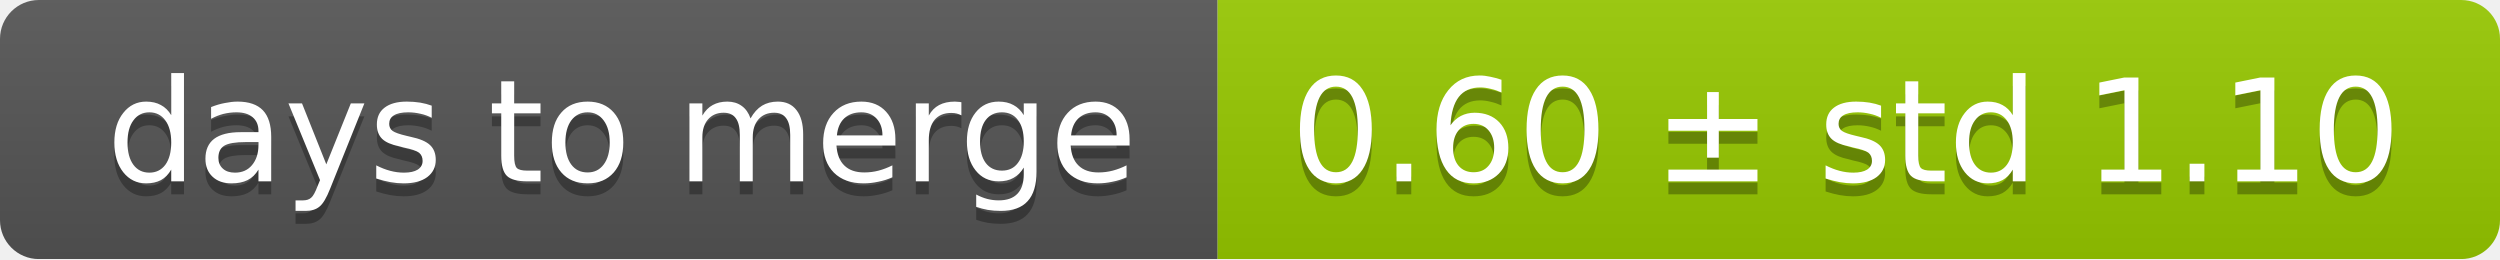
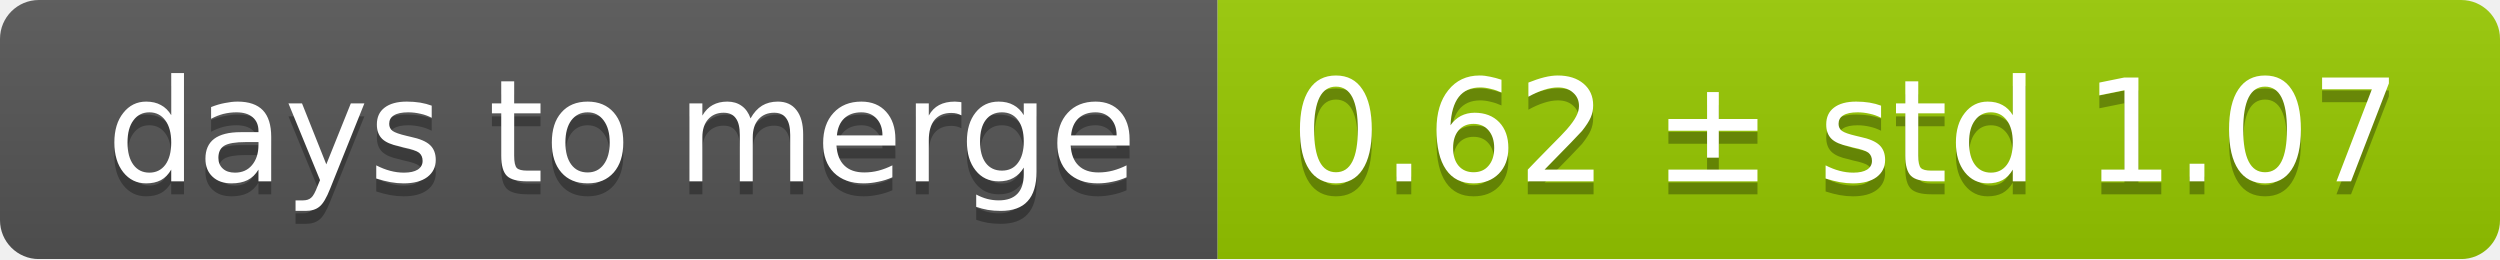
<svg xmlns="http://www.w3.org/2000/svg" width="193" height="20">
  <linearGradient id="smooth" x2="0" y2="100%">
    <stop offset="0" stop-color="#bbb" stop-opacity=".1" />
    <stop offset="1" stop-opacity=".1" />
  </linearGradient>
  <mask id="round">
    <rect width="193" height="20" rx="3" fill="#fff" />
  </mask>
  <g mask="url(#round)">
    <rect width="94" height="20" fill="#555" />
    <rect x="94" width="99" height="20" fill="#97ca00" />
    <rect width="193" height="20" fill="url(#smooth)" />
  </g>
  <g fill="#fff" text-anchor="middle" font-family="DejaVu Sans,Verdana,Geneva,sans-serif" font-size="11">
    <text x="48" y="15" fill="#010101" fill-opacity=".3">days to merge</text>
    <text x="48" y="14">days to merge</text>
-     <text x="142.5" y="15" fill="#010101" fill-opacity=".3">0.60 ± std 1.10</text>
-     <text x="142.5" y="14">0.60 ± std 1.10</text>
+     <text x="142.5" y="15" fill="#010101" fill-opacity=".3">0.62 ± std 1.07</text>
+     <text x="142.5" y="14">0.62 ± std 1.07</text>
  </g>
</svg>
